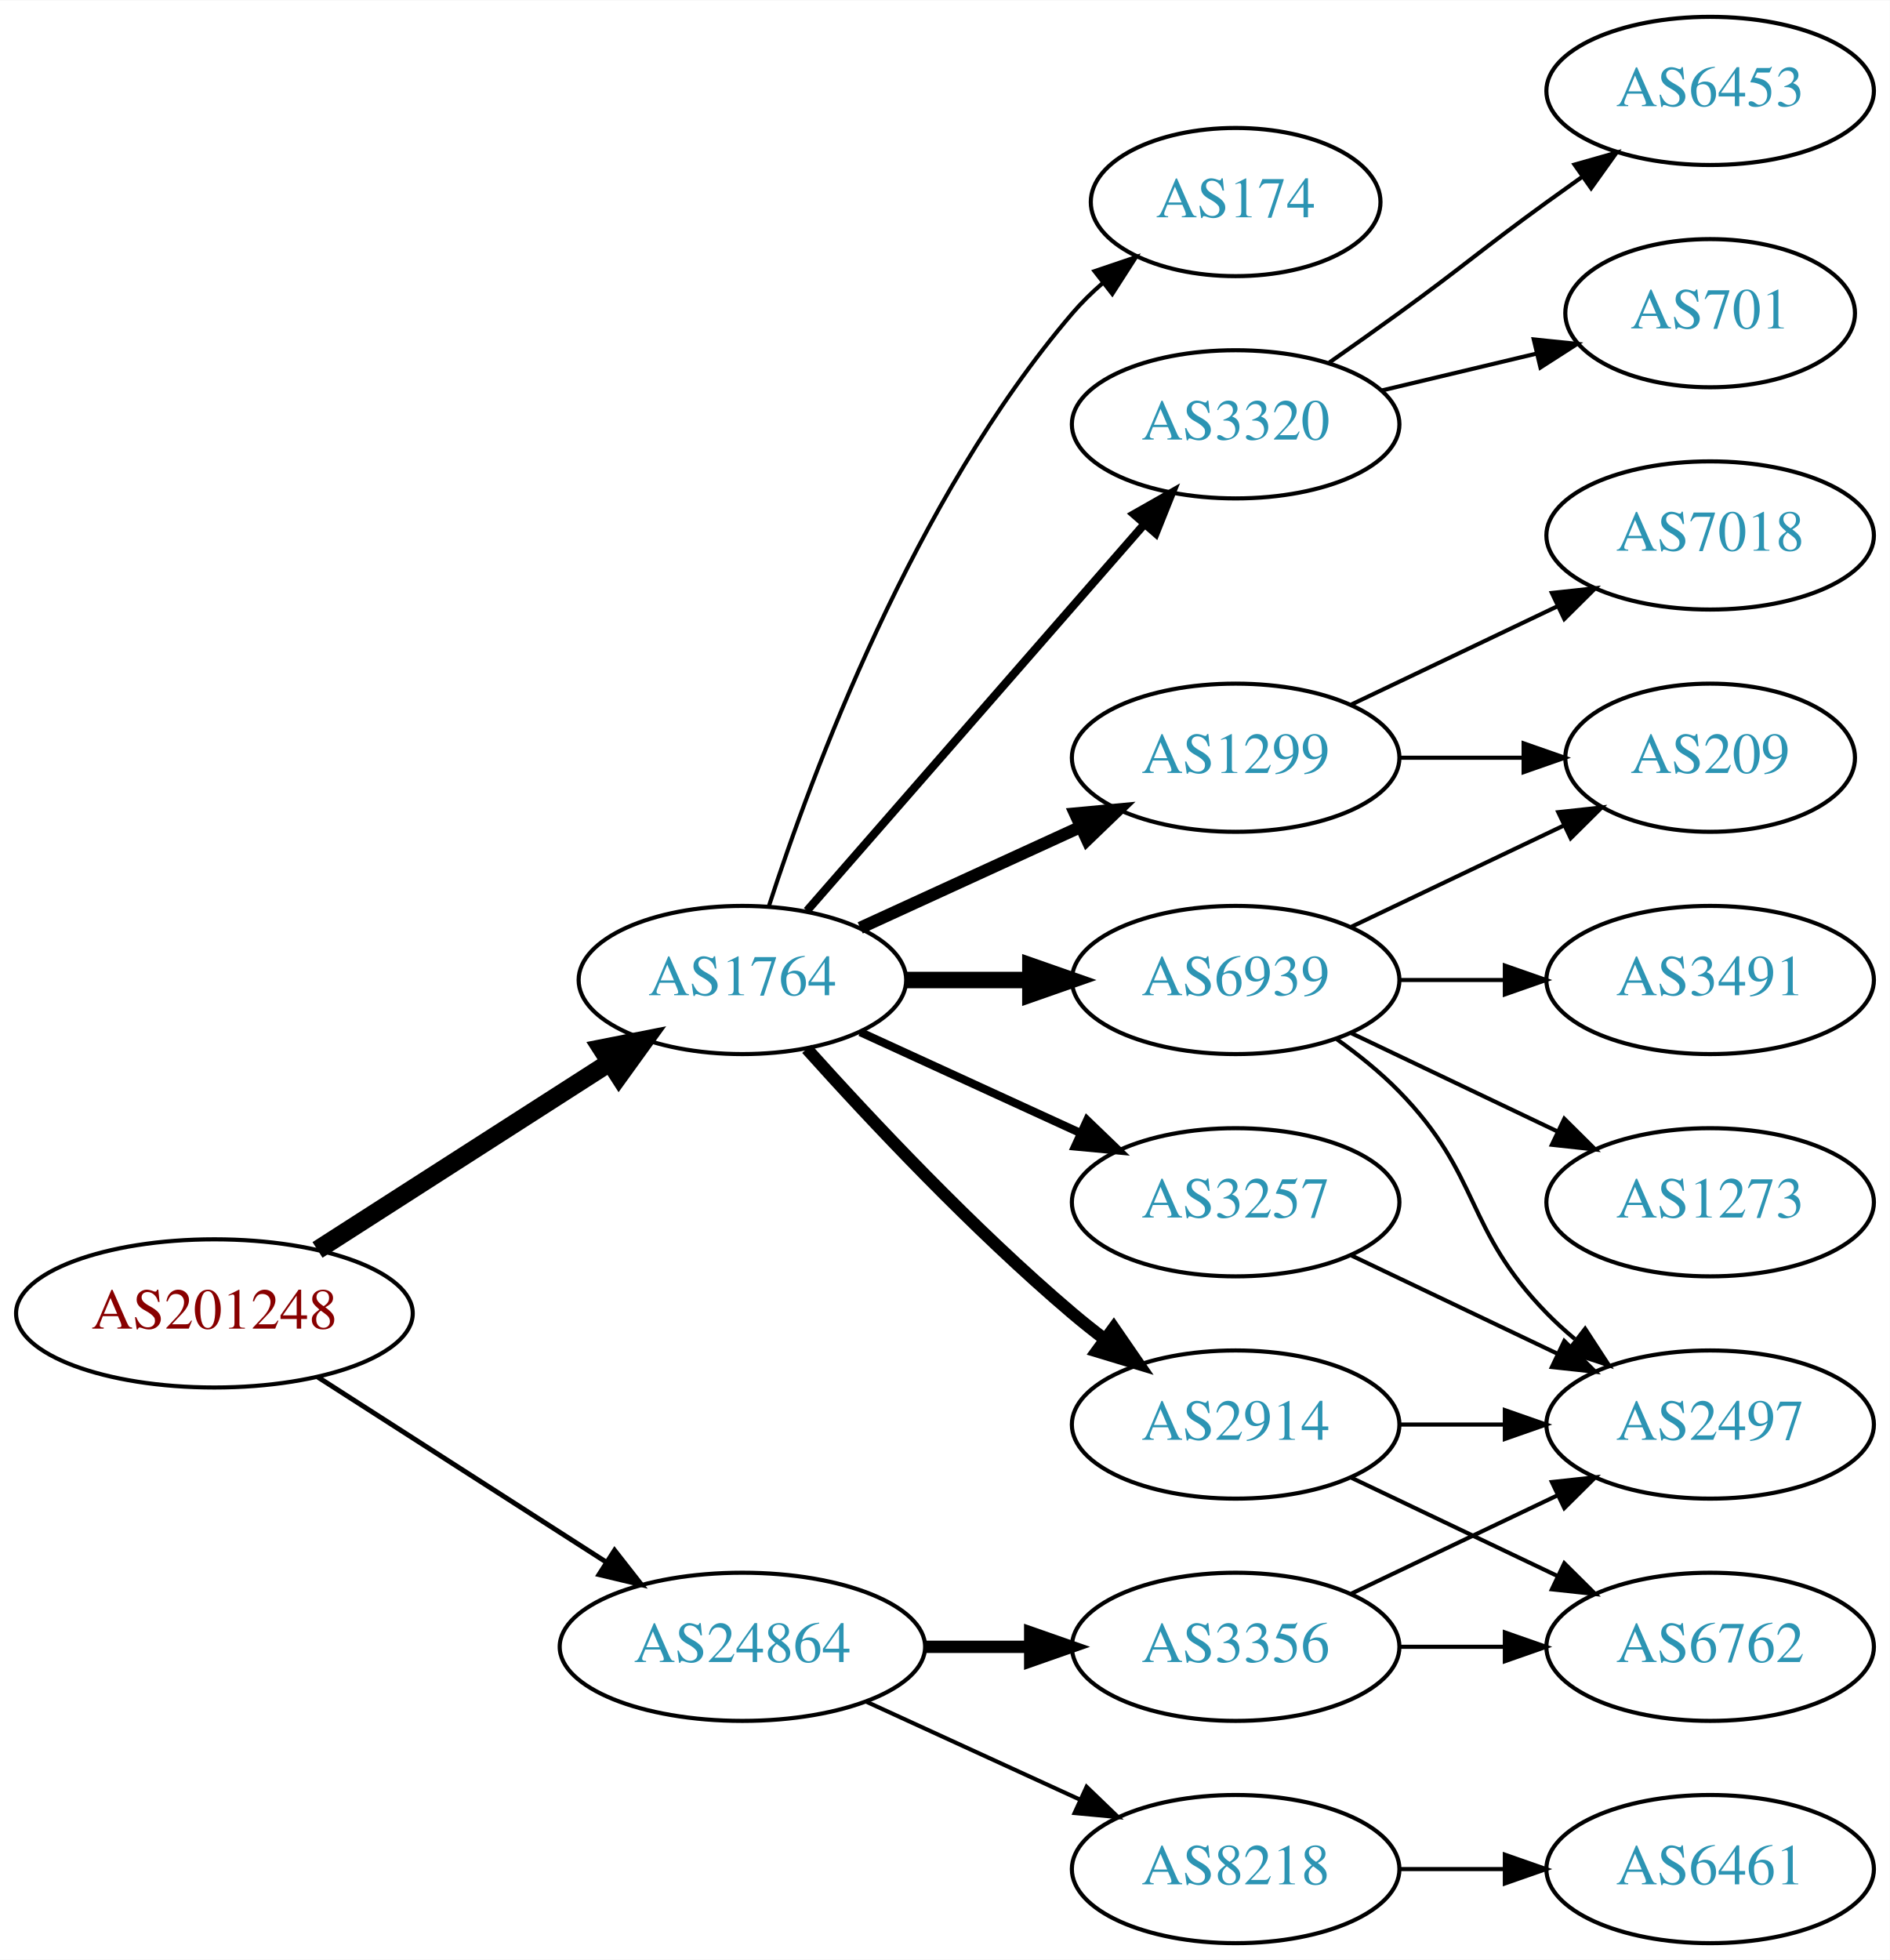
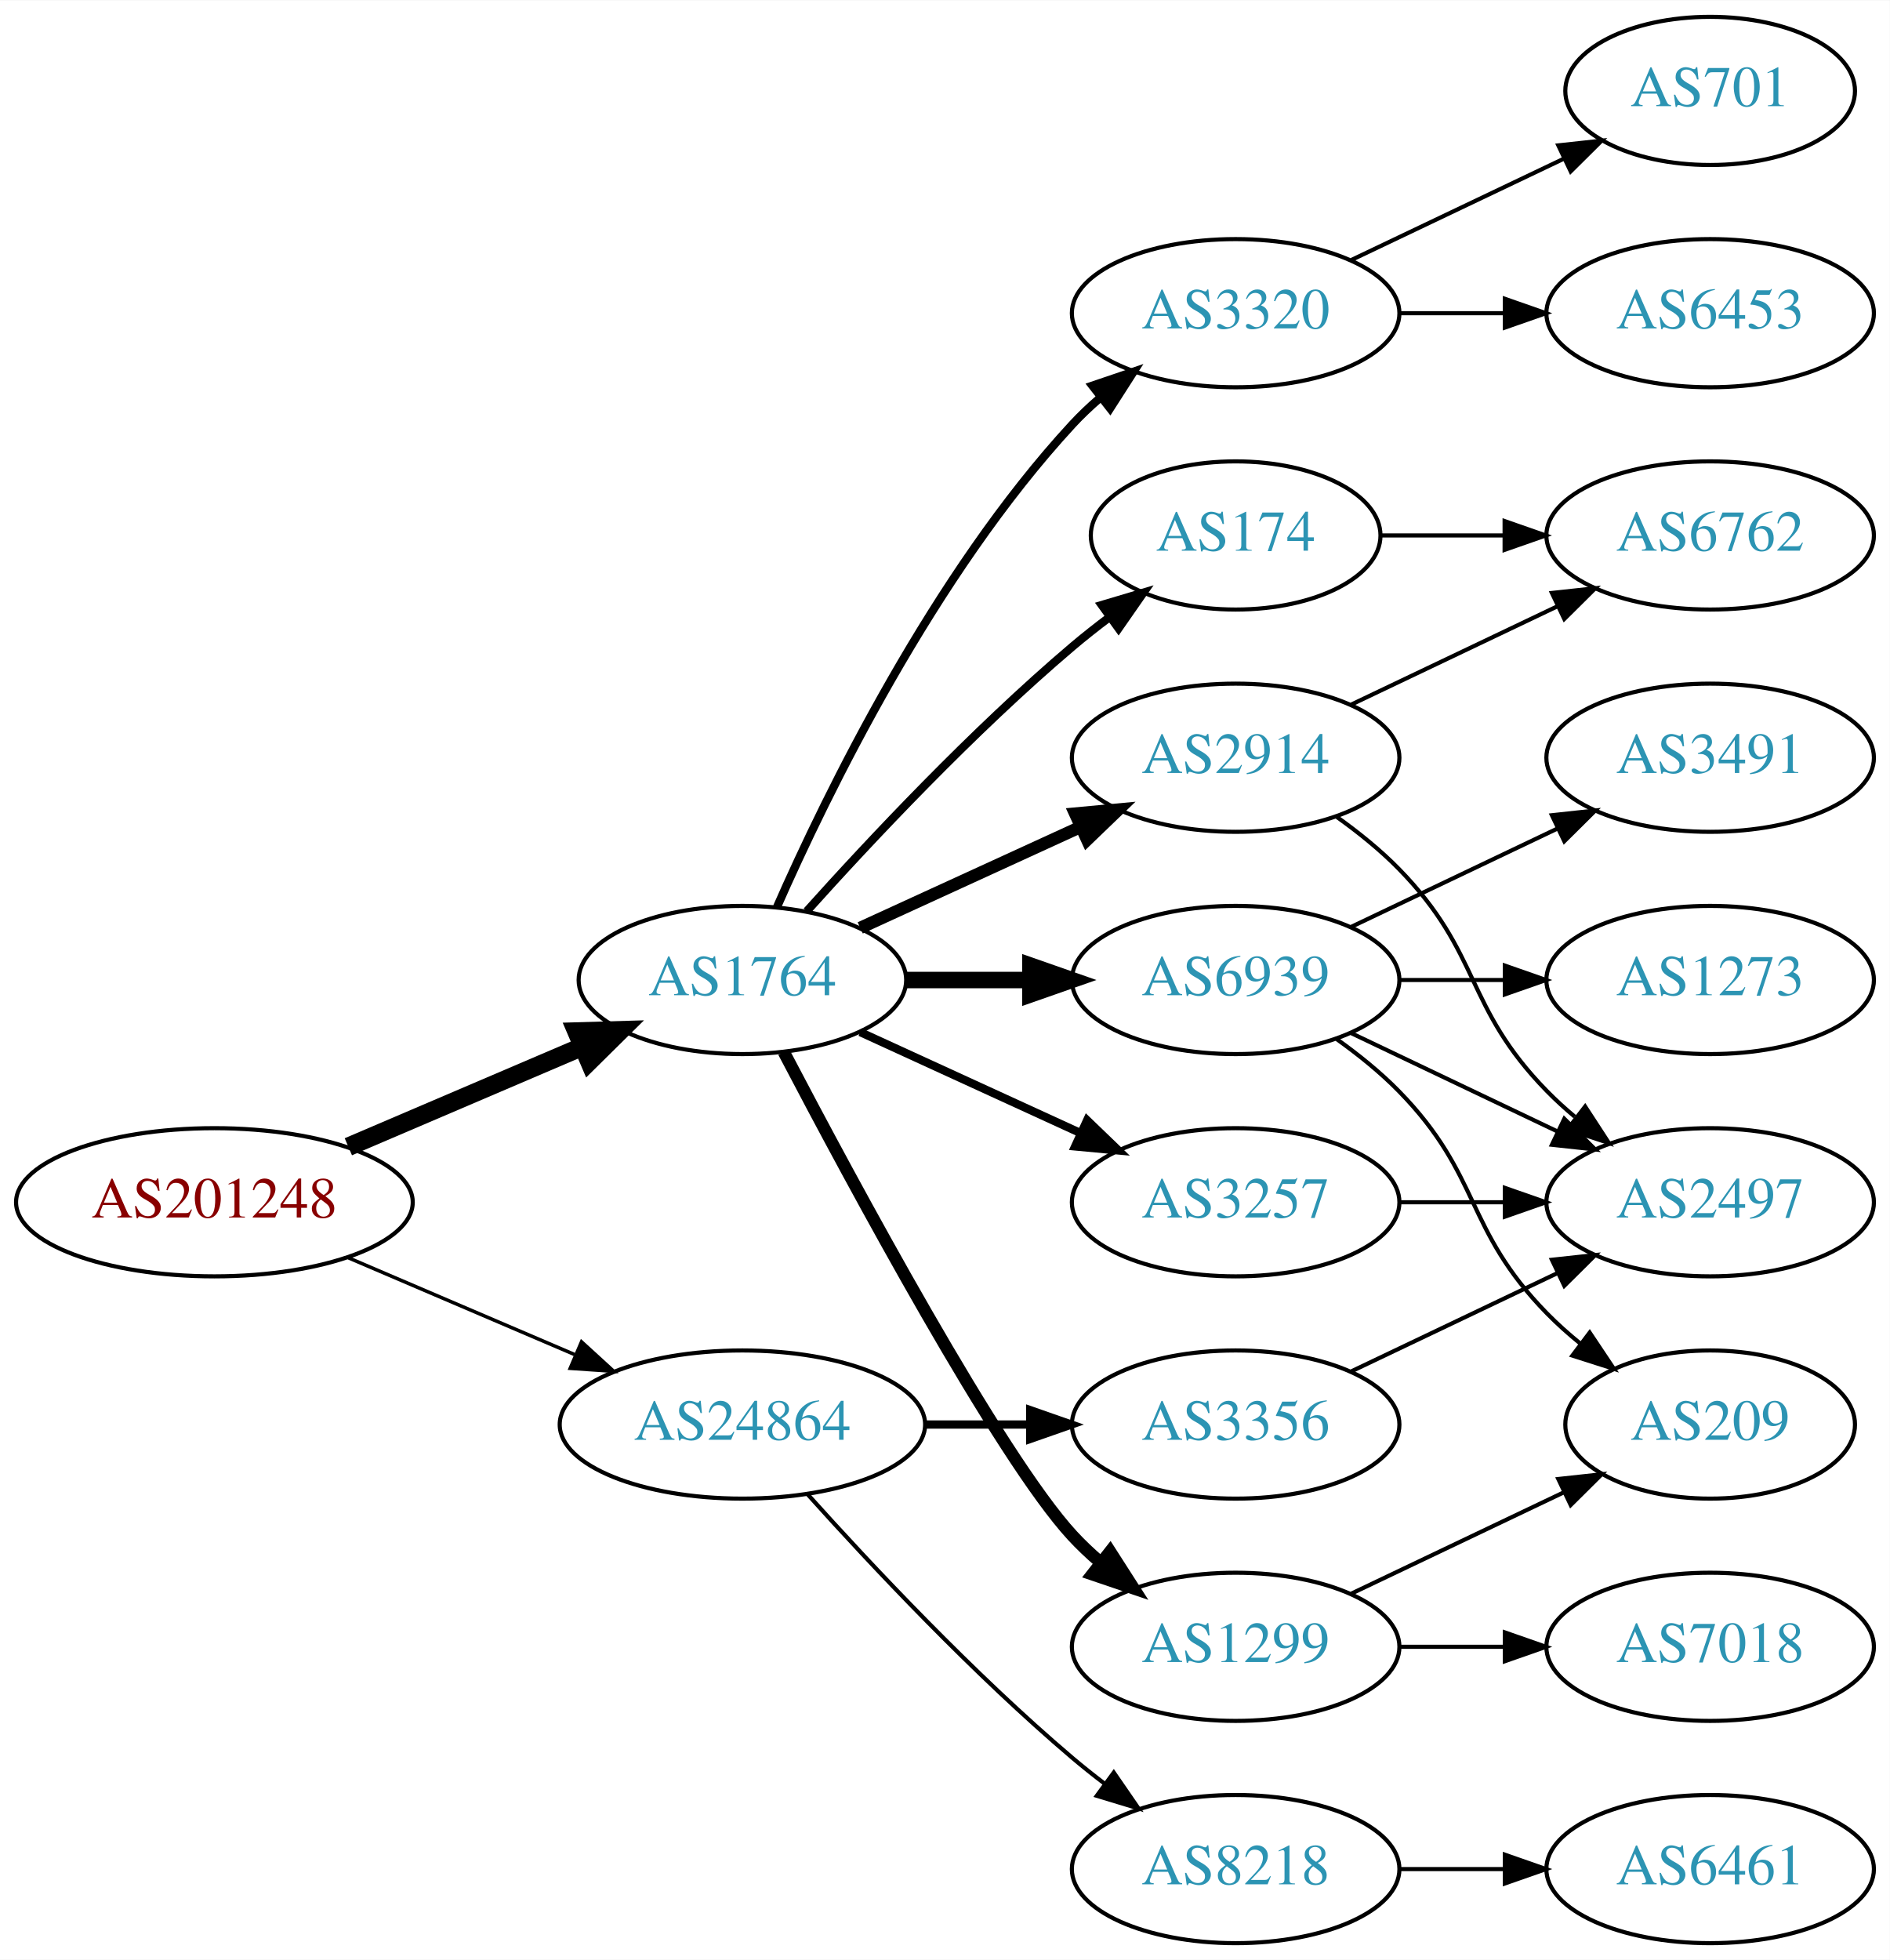
<svg xmlns="http://www.w3.org/2000/svg" xmlns:xlink="http://www.w3.org/1999/xlink" width="459pt" height="476pt" viewBox="0.00 0.00 459.17 476.00">
  <g id="graph0" class="graph" transform="scale(1 1) rotate(0) translate(4 472)">
    <polygon fill="white" stroke="none" points="-4,4 -4,-472 455.17,-472 455.17,4 -4,4" />
    <g id="node1" class="node">
      <g id="a_node1">
        <a xlink:href="/asn/201248" xlink:title="AS201248 ~ SCC EDV-Beratung AG [AT]">
-           <ellipse fill="#ffffff" stroke="black" cx="48.096" cy="-153" rx="48.192" ry="18" />
-           <text text-anchor="middle" x="48.096" y="-149.3" font-family="Times,serif" font-size="14.00" fill="#880000">AS201248</text>
+           <ellipse fill="#ffffff" stroke="black" cx="48.096" cy="-180" rx="48.192" ry="18" />
+           <text text-anchor="middle" x="48.096" y="-176.3" font-family="Times,serif" font-size="14.00" fill="#880000">AS201248</text>
        </a>
      </g>
    </g>
    <g id="node2" class="node">
      <g id="a_node2">
        <a xlink:href="/asn/1764" xlink:title="AS1764 ~ NEXTLAYER-AS [AT]">
          <ellipse fill="#ffffff" stroke="black" cx="176.388" cy="-234" rx="39.794" ry="18" />
          <text text-anchor="middle" x="176.388" y="-230.3" font-family="Times,serif" font-size="14.00" fill="#2c94b3">AS1764</text>
        </a>
      </g>
    </g>
    <g id="edge1" class="edge">
-       <path fill="none" stroke="black" stroke-width="4.5" d="M73.147,-168.426C93.276,-181.336 122.141,-199.849 144.071,-213.915" />
-       <polygon fill="black" stroke="black" stroke-width="4.5" points="142.156,-217.364 152.7,-219.449 146.408,-210.736 142.156,-217.364" />
+       <path fill="none" stroke="black" stroke-width="4.5" d="M80.639,-193.487C97.776,-200.815 119.097,-209.931 137.172,-217.66" />
+       <polygon fill="black" stroke="black" stroke-width="4.5" points="136.089,-221.479 146.832,-221.79 139.186,-214.238 136.089,-221.479" />
    </g>
    <g id="node3" class="node">
      <g id="a_node3">
        <a xlink:href="/asn/24864" xlink:title="AS24864 ~ Raiffeisen Informatik GmbH [AT]">
-           <ellipse fill="#ffffff" stroke="black" cx="176.388" cy="-72" rx="44.393" ry="18" />
-           <text text-anchor="middle" x="176.388" y="-68.3" font-family="Times,serif" font-size="14.00" fill="#2c94b3">AS24864</text>
+           <ellipse fill="#ffffff" stroke="black" cx="176.388" cy="-126" rx="44.393" ry="18" />
+           <text text-anchor="middle" x="176.388" y="-122.3" font-family="Times,serif" font-size="14.00" fill="#2c94b3">AS24864</text>
        </a>
      </g>
    </g>
    <g id="edge2" class="edge">
-       <path fill="none" stroke="black" stroke-width="1.2" d="M73.147,-137.574C93.024,-124.826 121.421,-106.613 143.246,-92.615" />
-       <polygon fill="black" stroke="black" stroke-width="1.2" points="145.325,-95.439 151.853,-87.094 141.546,-89.547 145.325,-95.439" />
+       <path fill="none" stroke="black" stroke-width="0.844" d="M80.639,-166.513C97.283,-159.396 117.873,-150.592 135.604,-143.011" />
+       <polygon fill="black" stroke="black" stroke-width="0.844" points="137.297,-146.093 145.116,-138.943 134.545,-139.657 137.297,-146.093" />
    </g>
    <g id="node4" class="node">
      <g id="a_node4">
-         <a xlink:href="/asn/1299" xlink:title="AS1299 ~ Telia Carrier [EU]">
-           <ellipse fill="#ffffff" stroke="black" cx="296.23" cy="-288" rx="39.794" ry="18" />
-           <text text-anchor="middle" x="296.23" y="-284.3" font-family="Times,serif" font-size="14.00" fill="#2c94b3">AS1299</text>
-         </a>
-       </g>
-     </g>
-     <g id="edge3" class="edge">
-       <path fill="none" stroke="black" stroke-width="3" d="M205.016,-246.661C220.973,-253.973 241.244,-263.261 258.527,-271.181" />
-       <polygon fill="black" stroke="black" stroke-width="3" points="257.225,-274.435 267.774,-275.419 260.141,-268.071 257.225,-274.435" />
-     </g>
-     <g id="node5" class="node">
-       <g id="a_node5">
-         <a xlink:href="/asn/2914" xlink:title="AS2914 ~ NTT America, Inc. [US]">
-           <ellipse fill="#ffffff" stroke="black" cx="296.23" cy="-126" rx="39.794" ry="18" />
-           <text text-anchor="middle" x="296.23" y="-122.3" font-family="Times,serif" font-size="14.00" fill="#2c94b3">AS2914</text>
-         </a>
-       </g>
-     </g>
-     <g id="edge4" class="edge">
-       <path fill="none" stroke="black" stroke-width="3" d="M192.034,-217.275C207.334,-200.235 232.432,-173.477 256.584,-153 259.081,-150.883 261.741,-148.768 264.453,-146.707" />
-       <polygon fill="black" stroke="black" stroke-width="3" points="266.619,-149.459 272.629,-140.734 262.489,-143.806 266.619,-149.459" />
-     </g>
-     <g id="node6" class="node">
-       <g id="a_node6">
        <a xlink:href="/asn/3257" xlink:title="AS3257 ~ GTT [DE]">
          <ellipse fill="#ffffff" stroke="black" cx="296.23" cy="-180" rx="39.794" ry="18" />
          <text text-anchor="middle" x="296.23" y="-176.3" font-family="Times,serif" font-size="14.00" fill="#2c94b3">AS3257</text>
        </a>
      </g>
    </g>
-     <g id="edge5" class="edge">
+     <g id="edge3" class="edge">
      <path fill="none" stroke="black" stroke-width="2" d="M205.016,-221.339C220.973,-214.027 241.244,-204.739 258.527,-196.819" />
      <polygon fill="black" stroke="black" stroke-width="2" points="260.141,-199.929 267.774,-192.581 257.225,-193.565 260.141,-199.929" />
    </g>
-     <g id="node7" class="node">
-       <g id="a_node7">
-         <a xlink:href="/asn/174" xlink:title="AS174 ~ Cogent Communications [US]">
-           <ellipse fill="#ffffff" stroke="black" cx="296.23" cy="-423" rx="35.194" ry="18" />
-           <text text-anchor="middle" x="296.23" y="-419.3" font-family="Times,serif" font-size="14.00" fill="#2c94b3">AS174</text>
-         </a>
-       </g>
-     </g>
-     <g id="edge6" class="edge">
-       <path fill="none" stroke="black" d="M182.835,-251.991C193.149,-283.816 218.011,-350.927 256.584,-396 258.766,-398.55 261.24,-400.975 263.857,-403.251" />
-       <polygon fill="black" stroke="black" points="261.952,-406.204 271.987,-409.603 266.262,-400.688 261.952,-406.204" />
-     </g>
-     <g id="node8" class="node">
-       <g id="a_node8">
+     <g id="node5" class="node">
+       <g id="a_node5">
        <a xlink:href="/asn/6939" xlink:title="AS6939 ~ Hurricane Electric LLC [US]">
          <ellipse fill="#ffffff" stroke="black" cx="296.23" cy="-234" rx="39.794" ry="18" />
          <text text-anchor="middle" x="296.23" y="-230.3" font-family="Times,serif" font-size="14.00" fill="#2c94b3">AS6939</text>
        </a>
      </g>
    </g>
-     <g id="edge7" class="edge">
+     <g id="edge4" class="edge">
      <path fill="none" stroke="black" stroke-width="4" d="M216.3,-234C225.854,-234 236.203,-234 246.166,-234" />
      <polygon fill="black" stroke="black" stroke-width="4" points="246.358,-237.5 256.358,-234 246.358,-230.5 246.358,-237.5" />
    </g>
+     <g id="node6" class="node">
+       <g id="a_node6">
+         <a xlink:href="/asn/3320" xlink:title="AS3320 ~ DTAG [DE]">
+           <ellipse fill="#ffffff" stroke="black" cx="296.23" cy="-396" rx="39.794" ry="18" />
+           <text text-anchor="middle" x="296.23" y="-392.3" font-family="Times,serif" font-size="14.00" fill="#2c94b3">AS3320</text>
+         </a>
+       </g>
+     </g>
+     <g id="edge5" class="edge">
+       <path fill="none" stroke="black" stroke-width="2" d="M184.803,-251.761C196.872,-279.183 222.843,-332.473 256.584,-369 258.614,-371.198 260.853,-373.319 263.199,-375.34" />
+       <polygon fill="black" stroke="black" stroke-width="2" points="261.411,-378.386 271.443,-381.794 265.726,-372.874 261.411,-378.386" />
+     </g>
+     <g id="node7" class="node">
+       <g id="a_node7">
+         <a xlink:href="/asn/1299" xlink:title="AS1299 ~ Telia Carrier [EU]">
+           <ellipse fill="#ffffff" stroke="black" cx="296.23" cy="-72" rx="39.794" ry="18" />
+           <text text-anchor="middle" x="296.23" y="-68.3" font-family="Times,serif" font-size="14.00" fill="#2c94b3">AS1299</text>
+         </a>
+       </g>
+     </g>
+     <g id="edge6" class="edge">
+       <path fill="none" stroke="black" stroke-width="3" d="M186.443,-216.499C203.186,-184.518 238.884,-118.162 256.584,-99 258.614,-96.802 260.853,-94.681 263.199,-92.66" />
+       <polygon fill="black" stroke="black" stroke-width="3" points="265.726,-95.126 271.443,-86.206 261.411,-89.614 265.726,-95.126" />
+     </g>
+     <g id="node8" class="node">
+       <g id="a_node8">
+         <a xlink:href="/asn/2914" xlink:title="AS2914 ~ NTT America, Inc. [US]">
+           <ellipse fill="#ffffff" stroke="black" cx="296.23" cy="-288" rx="39.794" ry="18" />
+           <text text-anchor="middle" x="296.23" y="-284.3" font-family="Times,serif" font-size="14.00" fill="#2c94b3">AS2914</text>
+         </a>
+       </g>
+     </g>
+     <g id="edge7" class="edge">
+       <path fill="none" stroke="black" stroke-width="3" d="M205.016,-246.661C220.973,-253.973 241.244,-263.261 258.527,-271.181" />
+       <polygon fill="black" stroke="black" stroke-width="3" points="257.225,-274.435 267.774,-275.419 260.141,-268.071 257.225,-274.435" />
+     </g>
    <g id="node9" class="node">
      <g id="a_node9">
-         <a xlink:href="/asn/3320" xlink:title="AS3320 ~ DTAG [DE]">
-           <ellipse fill="#ffffff" stroke="black" cx="296.23" cy="-369" rx="39.794" ry="18" />
-           <text text-anchor="middle" x="296.23" y="-365.3" font-family="Times,serif" font-size="14.00" fill="#2c94b3">AS3320</text>
+         <a xlink:href="/asn/174" xlink:title="AS174 ~ Cogent Communications [US]">
+           <ellipse fill="#ffffff" stroke="black" cx="296.23" cy="-342" rx="35.194" ry="18" />
+           <text text-anchor="middle" x="296.23" y="-338.3" font-family="Times,serif" font-size="14.00" fill="#2c94b3">AS174</text>
        </a>
      </g>
    </g>
    <g id="edge8" class="edge">
-       <path fill="none" stroke="black" stroke-width="2" d="M192.074,-250.825C212.651,-274.397 250.188,-317.4 273.861,-344.52" />
-       <polygon fill="black" stroke="black" stroke-width="2" points="271.516,-347.155 280.729,-352.387 276.789,-342.552 271.516,-347.155" />
+       <path fill="none" stroke="black" stroke-width="2" d="M192.034,-250.725C207.334,-267.765 232.432,-294.523 256.584,-315 259.436,-317.418 262.501,-319.833 265.612,-322.169" />
+       <polygon fill="black" stroke="black" stroke-width="2" points="263.685,-325.095 273.84,-328.116 267.785,-319.422 263.685,-325.095" />
    </g>
    <g id="node18" class="node">
      <g id="a_node18">
        <a xlink:href="/asn/8218" xlink:title="AS8218 ~ legacy Neotelecoms [FR]">
          <ellipse fill="#ffffff" stroke="black" cx="296.23" cy="-18" rx="39.794" ry="18" />
          <text text-anchor="middle" x="296.23" y="-14.3" font-family="Times,serif" font-size="14.00" fill="#2c94b3">AS8218</text>
        </a>
      </g>
    </g>
-     <g id="edge20" class="edge">
-       <path fill="none" stroke="black" d="M206.517,-58.652C222.128,-51.498 241.526,-42.609 258.198,-34.969" />
-       <polygon fill="black" stroke="black" points="260.017,-37.986 267.65,-30.638 257.101,-31.622 260.017,-37.986" />
+     <g id="edge21" class="edge">
+       <path fill="none" stroke="black" d="M192.32,-108.956C207.646,-91.903 232.582,-65.35 256.584,-45 259.081,-42.883 261.741,-40.768 264.453,-38.707" />
+       <polygon fill="black" stroke="black" points="266.619,-41.459 272.629,-32.734 262.489,-35.806 266.619,-41.459" />
    </g>
    <g id="node19" class="node">
      <g id="a_node19">
        <a xlink:href="/asn/3356" xlink:title="AS3356 ~ Level 3 Parent, LLC [US]">
-           <ellipse fill="#ffffff" stroke="black" cx="296.23" cy="-72" rx="39.794" ry="18" />
-           <text text-anchor="middle" x="296.23" y="-68.3" font-family="Times,serif" font-size="14.00" fill="#2c94b3">AS3356</text>
-         </a>
-       </g>
-     </g>
-     <g id="edge21" class="edge">
-       <path fill="none" stroke="black" stroke-width="3" d="M220.599,-72C228.911,-72 237.674,-72 246.156,-72" />
-       <polygon fill="black" stroke="black" stroke-width="3" points="246.315,-75.5 256.315,-72 246.315,-68.5 246.315,-75.5" />
-     </g>
-     <g id="node11" class="node">
-       <g id="a_node11">
-         <a xlink:href="/asn/209" xlink:title="AS209 ~ CenturyLink Communications, LLC [US]">
-           <ellipse fill="#ffffff" stroke="black" cx="411.523" cy="-288" rx="35.194" ry="18" />
-           <text text-anchor="middle" x="411.523" y="-284.3" font-family="Times,serif" font-size="14.00" fill="#2c94b3">AS209</text>
-         </a>
-       </g>
-     </g>
-     <g id="edge10" class="edge">
-       <path fill="none" stroke="black" d="M335.902,-288C345.608,-288 356.098,-288 366.061,-288" />
-       <polygon fill="black" stroke="black" points="366.198,-291.5 376.198,-288 366.198,-284.5 366.198,-291.5" />
-     </g>
-     <g id="node12" class="node">
-       <g id="a_node12">
-         <a xlink:href="/asn/7018" xlink:title="AS7018 ~ AT&amp;T Services, Inc. [US]">
-           <ellipse fill="#ffffff" stroke="black" cx="411.523" cy="-342" rx="39.794" ry="18" />
-           <text text-anchor="middle" x="411.523" y="-338.3" font-family="Times,serif" font-size="14.00" fill="#2c94b3">AS7018</text>
-         </a>
-       </g>
-     </g>
-     <g id="edge11" class="edge">
-       <path fill="none" stroke="black" d="M324.367,-300.934C339.361,-308.081 358.182,-317.052 374.405,-324.785" />
-       <polygon fill="black" stroke="black" points="373.075,-328.028 383.608,-329.171 376.087,-321.709 373.075,-328.028" />
+           <ellipse fill="#ffffff" stroke="black" cx="296.23" cy="-126" rx="39.794" ry="18" />
+           <text text-anchor="middle" x="296.23" y="-122.3" font-family="Times,serif" font-size="14.00" fill="#2c94b3">AS3356</text>
+         </a>
+       </g>
+     </g>
+     <g id="edge22" class="edge">
+       <path fill="none" stroke="black" stroke-width="2" d="M220.599,-126C228.911,-126 237.674,-126 246.156,-126" />
+       <polygon fill="black" stroke="black" stroke-width="2" points="246.315,-129.5 256.315,-126 246.315,-122.5 246.315,-129.5" />
    </g>
    <g id="node10" class="node">
      <g id="a_node10">
        <a xlink:href="/asn/2497" xlink:title="AS2497 ~ Internet Initiative Japan Inc. [JP]">
-           <ellipse fill="#ffffff" stroke="black" cx="411.523" cy="-126" rx="39.794" ry="18" />
-           <text text-anchor="middle" x="411.523" y="-122.3" font-family="Times,serif" font-size="14.00" fill="#2c94b3">AS2497</text>
-         </a>
-       </g>
+           <ellipse fill="#ffffff" stroke="black" cx="411.523" cy="-180" rx="39.794" ry="18" />
+           <text text-anchor="middle" x="411.523" y="-176.3" font-family="Times,serif" font-size="14.00" fill="#2c94b3">AS2497</text>
+         </a>
+       </g>
+     </g>
+     <g id="edge9" class="edge">
+       <path fill="none" stroke="black" d="M335.902,-180C344.105,-180 352.869,-180 361.401,-180" />
+       <polygon fill="black" stroke="black" points="361.641,-183.5 371.641,-180 361.641,-176.5 361.641,-183.5" />
    </g>
    <g id="edge13" class="edge">
-       <path fill="none" stroke="black" d="M335.902,-126C344.105,-126 352.869,-126 361.401,-126" />
-       <polygon fill="black" stroke="black" points="361.641,-129.5 371.641,-126 361.641,-122.5 361.641,-129.5" />
+       <path fill="none" stroke="black" d="M324.367,-221.066C339.361,-213.919 358.182,-204.948 374.405,-197.215" />
+       <polygon fill="black" stroke="black" points="376.087,-200.291 383.608,-192.829 373.075,-193.972 376.087,-200.291" />
+     </g>
+     <g id="node11" class="node">
+       <g id="a_node11">
+         <a xlink:href="/asn/3491" xlink:title="AS3491 ~ PCCW Global, Inc. [US]">
+           <ellipse fill="#ffffff" stroke="black" cx="411.523" cy="-288" rx="39.794" ry="18" />
+           <text text-anchor="middle" x="411.523" y="-284.3" font-family="Times,serif" font-size="14.00" fill="#2c94b3">AS3491</text>
+         </a>
+       </g>
+     </g>
+     <g id="edge10" class="edge">
+       <path fill="none" stroke="black" d="M324.367,-246.934C339.361,-254.081 358.182,-263.052 374.405,-270.785" />
+       <polygon fill="black" stroke="black" points="373.075,-274.028 383.608,-275.171 376.087,-267.709 373.075,-274.028" />
+     </g>
+     <g id="node12" class="node">
+       <g id="a_node12">
+         <a xlink:href="/asn/1273" xlink:title="AS1273 ~ Vodafone Group PLC [EU]">
+           <ellipse fill="#ffffff" stroke="black" cx="411.523" cy="-234" rx="39.794" ry="18" />
+           <text text-anchor="middle" x="411.523" y="-230.3" font-family="Times,serif" font-size="14.00" fill="#2c94b3">AS1273</text>
+         </a>
+       </g>
+     </g>
+     <g id="edge11" class="edge">
+       <path fill="none" stroke="black" d="M335.902,-234C344.105,-234 352.869,-234 361.401,-234" />
+       <polygon fill="black" stroke="black" points="361.641,-237.5 371.641,-234 361.641,-230.5 361.641,-237.5" />
    </g>
    <g id="node13" class="node">
      <g id="a_node13">
-         <a xlink:href="/asn/6762" xlink:title="AS6762 ~ TELECOM ITALIA SPARKLE S.p.A. [IT]">
-           <ellipse fill="#ffffff" stroke="black" cx="411.523" cy="-72" rx="39.794" ry="18" />
-           <text text-anchor="middle" x="411.523" y="-68.3" font-family="Times,serif" font-size="14.00" fill="#2c94b3">AS6762</text>
+         <a xlink:href="/asn/209" xlink:title="AS209 ~ CenturyLink Communications, LLC [US]">
+           <ellipse fill="#ffffff" stroke="black" cx="411.523" cy="-126" rx="35.194" ry="18" />
+           <text text-anchor="middle" x="411.523" y="-122.3" font-family="Times,serif" font-size="14.00" fill="#2c94b3">AS209</text>
        </a>
      </g>
    </g>
    <g id="edge12" class="edge">
-       <path fill="none" stroke="black" d="M324.367,-113.066C339.361,-105.919 358.182,-96.948 374.405,-89.215" />
-       <polygon fill="black" stroke="black" points="376.087,-92.291 383.608,-84.829 373.075,-85.972 376.087,-92.291" />
-     </g>
-     <g id="edge9" class="edge">
-       <path fill="none" stroke="black" d="M324.367,-167.066C339.361,-159.919 358.182,-150.948 374.405,-143.215" />
-       <polygon fill="black" stroke="black" points="376.087,-146.291 383.608,-138.829 373.075,-139.972 376.087,-146.291" />
-     </g>
-     <g id="edge14" class="edge">
-       <path fill="none" stroke="black" d="M320.824,-219.611C326.08,-215.852 331.412,-211.563 335.877,-207 356.049,-186.383 351.704,-173.617 371.877,-153 373.969,-150.861 376.253,-148.782 378.63,-146.79" />
-       <polygon fill="black" stroke="black" points="381.148,-149.268 386.929,-140.389 376.873,-143.725 381.148,-149.268" />
-     </g>
-     <g id="edge15" class="edge">
-       <path fill="none" stroke="black" d="M324.367,-246.934C339.798,-254.29 359.284,-263.577 375.819,-271.459" />
-       <polygon fill="black" stroke="black" points="374.628,-274.768 385.161,-275.911 377.64,-268.449 374.628,-274.768" />
+       <path fill="none" stroke="black" d="M320.824,-219.611C326.08,-215.852 331.412,-211.563 335.877,-207 356.049,-186.383 351.704,-173.617 371.877,-153 374.356,-150.466 377.102,-148.017 379.955,-145.696" />
+       <polygon fill="black" stroke="black" points="382.257,-148.343 388.14,-139.532 378.046,-142.752 382.257,-148.343" />
    </g>
    <g id="node14" class="node">
      <g id="a_node14">
-         <a xlink:href="/asn/1273" xlink:title="AS1273 ~ Vodafone Group PLC [EU]">
-           <ellipse fill="#ffffff" stroke="black" cx="411.523" cy="-180" rx="39.794" ry="18" />
-           <text text-anchor="middle" x="411.523" y="-176.3" font-family="Times,serif" font-size="14.00" fill="#2c94b3">AS1273</text>
-         </a>
-       </g>
-     </g>
-     <g id="edge16" class="edge">
-       <path fill="none" stroke="black" d="M324.367,-221.066C339.361,-213.919 358.182,-204.948 374.405,-197.215" />
-       <polygon fill="black" stroke="black" points="376.087,-200.291 383.608,-192.829 373.075,-193.972 376.087,-200.291" />
+         <a xlink:href="/asn/6453" xlink:title="AS6453 ~ TATA COMMUNICATIONS (AMERICA) INC [US]">
+           <ellipse fill="#ffffff" stroke="black" cx="411.523" cy="-396" rx="39.794" ry="18" />
+           <text text-anchor="middle" x="411.523" y="-392.3" font-family="Times,serif" font-size="14.00" fill="#2c94b3">AS6453</text>
+         </a>
+       </g>
+     </g>
+     <g id="edge14" class="edge">
+       <path fill="none" stroke="black" d="M335.902,-396C344.105,-396 352.869,-396 361.401,-396" />
+       <polygon fill="black" stroke="black" points="361.641,-399.5 371.641,-396 361.641,-392.5 361.641,-399.5" />
    </g>
    <g id="node15" class="node">
      <g id="a_node15">
-         <a xlink:href="/asn/3491" xlink:title="AS3491 ~ PCCW Global, Inc. [US]">
-           <ellipse fill="#ffffff" stroke="black" cx="411.523" cy="-234" rx="39.794" ry="18" />
-           <text text-anchor="middle" x="411.523" y="-230.3" font-family="Times,serif" font-size="14.00" fill="#2c94b3">AS3491</text>
-         </a>
-       </g>
+         <a xlink:href="/asn/701" xlink:title="AS701 ~ UUNET [US]">
+           <ellipse fill="#ffffff" stroke="black" cx="411.523" cy="-450" rx="35.194" ry="18" />
+           <text text-anchor="middle" x="411.523" y="-446.3" font-family="Times,serif" font-size="14.00" fill="#2c94b3">AS701</text>
+         </a>
+       </g>
+     </g>
+     <g id="edge15" class="edge">
+       <path fill="none" stroke="black" d="M324.367,-408.934C339.798,-416.29 359.284,-425.577 375.819,-433.459" />
+       <polygon fill="black" stroke="black" points="374.628,-436.768 385.161,-437.911 377.64,-430.449 374.628,-436.768" />
    </g>
    <g id="edge17" class="edge">
-       <path fill="none" stroke="black" d="M335.902,-234C344.105,-234 352.869,-234 361.401,-234" />
-       <polygon fill="black" stroke="black" points="361.641,-237.5 371.641,-234 361.641,-230.5 361.641,-237.5" />
+       <path fill="none" stroke="black" d="M324.367,-84.934C339.798,-92.29 359.284,-101.577 375.819,-109.459" />
+       <polygon fill="black" stroke="black" points="374.628,-112.768 385.161,-113.911 377.64,-106.449 374.628,-112.768" />
    </g>
    <g id="node16" class="node">
      <g id="a_node16">
-         <a xlink:href="/asn/701" xlink:title="AS701 ~ UUNET [US]">
-           <ellipse fill="#ffffff" stroke="black" cx="411.523" cy="-396" rx="35.194" ry="18" />
-           <text text-anchor="middle" x="411.523" y="-392.3" font-family="Times,serif" font-size="14.00" fill="#2c94b3">AS701</text>
-         </a>
-       </g>
+         <a xlink:href="/asn/7018" xlink:title="AS7018 ~ AT&amp;T Services, Inc. [US]">
+           <ellipse fill="#ffffff" stroke="black" cx="411.523" cy="-72" rx="39.794" ry="18" />
+           <text text-anchor="middle" x="411.523" y="-68.3" font-family="Times,serif" font-size="14.00" fill="#2c94b3">AS7018</text>
+         </a>
+       </g>
+     </g>
+     <g id="edge16" class="edge">
+       <path fill="none" stroke="black" d="M335.902,-72C344.105,-72 352.869,-72 361.401,-72" />
+       <polygon fill="black" stroke="black" points="361.641,-75.5 371.641,-72 361.641,-68.5 361.641,-75.5" />
    </g>
    <g id="edge18" class="edge">
-       <path fill="none" stroke="black" d="M331.837,-377.248C343.632,-380.058 356.937,-383.229 369.204,-386.153" />
-       <polygon fill="black" stroke="black" points="368.67,-389.624 379.209,-388.537 370.293,-382.814 368.67,-389.624" />
+       <path fill="none" stroke="black" d="M320.824,-273.611C326.08,-269.852 331.412,-265.563 335.877,-261 356.049,-240.383 351.704,-227.617 371.877,-207 373.969,-204.861 376.253,-202.782 378.63,-200.79" />
+       <polygon fill="black" stroke="black" points="381.148,-203.268 386.929,-194.389 376.873,-197.725 381.148,-203.268" />
    </g>
    <g id="node17" class="node">
      <g id="a_node17">
-         <a xlink:href="/asn/6453" xlink:title="AS6453 ~ TATA COMMUNICATIONS (AMERICA) INC [US]">
-           <ellipse fill="#ffffff" stroke="black" cx="411.523" cy="-450" rx="39.794" ry="18" />
-           <text text-anchor="middle" x="411.523" y="-446.3" font-family="Times,serif" font-size="14.00" fill="#2c94b3">AS6453</text>
+         <a xlink:href="/asn/6762" xlink:title="AS6762 ~ TELECOM ITALIA SPARKLE S.p.A. [IT]">
+           <ellipse fill="#ffffff" stroke="black" cx="411.523" cy="-342" rx="39.794" ry="18" />
+           <text text-anchor="middle" x="411.523" y="-338.3" font-family="Times,serif" font-size="14.00" fill="#2c94b3">AS6762</text>
        </a>
      </g>
    </g>
    <g id="edge19" class="edge">
-       <path fill="none" stroke="black" d="M318.987,-384.009C324.522,-387.879 330.44,-392.064 335.877,-396 352.076,-407.729 355.677,-411.271 371.877,-423 374.68,-425.029 377.611,-427.125 380.552,-429.21" />
-       <polygon fill="black" stroke="black" points="378.574,-432.097 388.766,-434.991 382.603,-426.373 378.574,-432.097" />
+       <path fill="none" stroke="black" d="M324.367,-300.934C339.361,-308.081 358.182,-317.052 374.405,-324.785" />
+       <polygon fill="black" stroke="black" points="373.075,-328.028 383.608,-329.171 376.087,-321.709 373.075,-328.028" />
+     </g>
+     <g id="edge20" class="edge">
+       <path fill="none" stroke="black" d="M331.529,-342C340.906,-342 351.257,-342 361.291,-342" />
+       <polygon fill="black" stroke="black" points="361.58,-345.5 371.58,-342 361.58,-338.5 361.58,-345.5" />
    </g>
    <g id="node20" class="node">
      <g id="a_node20">
        <a xlink:href="/asn/6461" xlink:title="AS6461 ~ Zayo Bandwidth [US]">
          <ellipse fill="#ffffff" stroke="black" cx="411.523" cy="-18" rx="39.794" ry="18" />
          <text text-anchor="middle" x="411.523" y="-14.3" font-family="Times,serif" font-size="14.00" fill="#2c94b3">AS6461</text>
        </a>
      </g>
    </g>
-     <g id="edge22" class="edge">
+     <g id="edge23" class="edge">
      <path fill="none" stroke="black" d="M335.902,-18C344.105,-18 352.869,-18 361.401,-18" />
      <polygon fill="black" stroke="black" points="361.641,-21.5 371.641,-18 361.641,-14.5 361.641,-21.5" />
    </g>
-     <g id="edge23" class="edge">
-       <path fill="none" stroke="black" d="M324.367,-84.934C339.361,-92.081 358.182,-101.052 374.405,-108.785" />
-       <polygon fill="black" stroke="black" points="373.075,-112.028 383.608,-113.171 376.087,-105.709 373.075,-112.028" />
-     </g>
    <g id="edge24" class="edge">
-       <path fill="none" stroke="black" d="M335.902,-72C344.105,-72 352.869,-72 361.401,-72" />
-       <polygon fill="black" stroke="black" points="361.641,-75.5 371.641,-72 361.641,-68.5 361.641,-75.5" />
+       <path fill="none" stroke="black" d="M324.367,-138.934C339.361,-146.081 358.182,-155.052 374.405,-162.785" />
+       <polygon fill="black" stroke="black" points="373.075,-166.028 383.608,-167.171 376.087,-159.709 373.075,-166.028" />
    </g>
  </g>
</svg>
